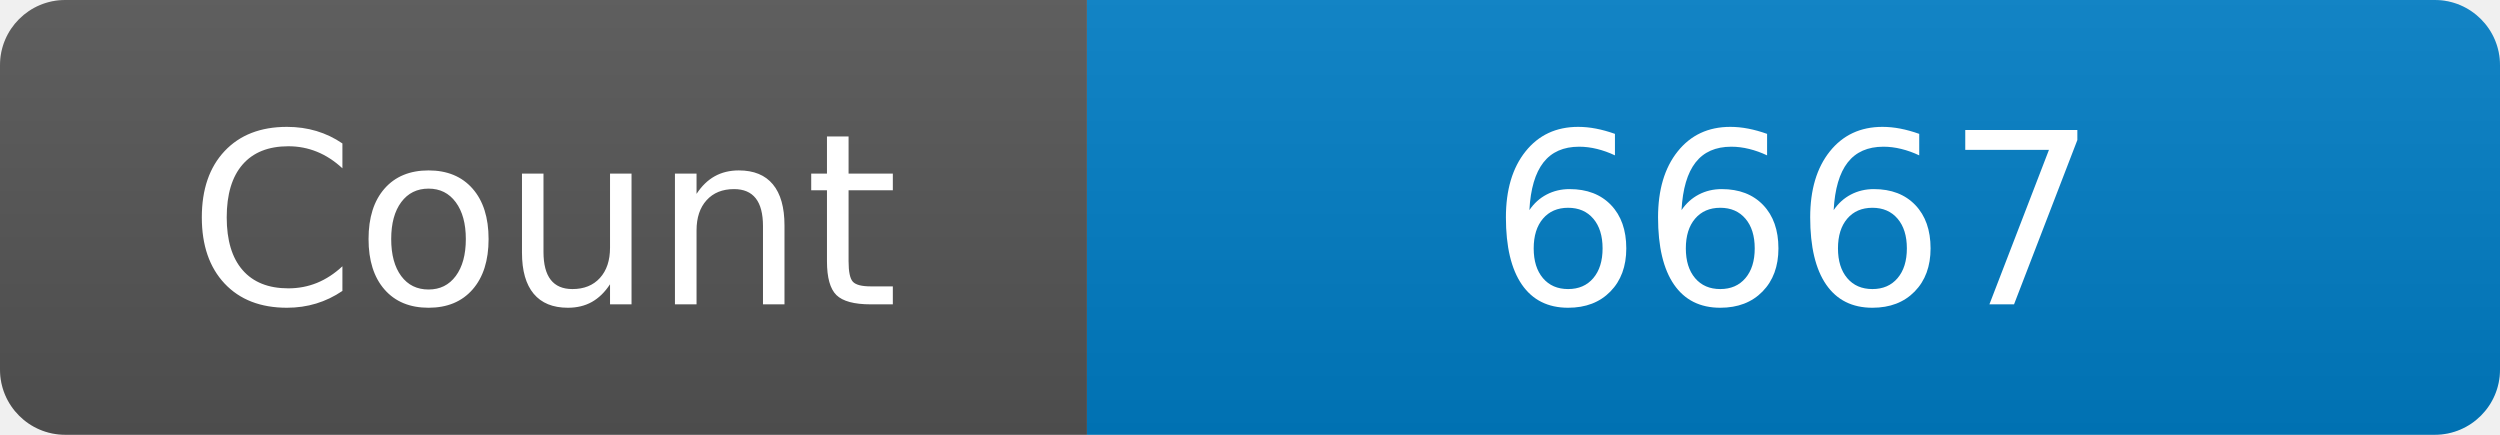
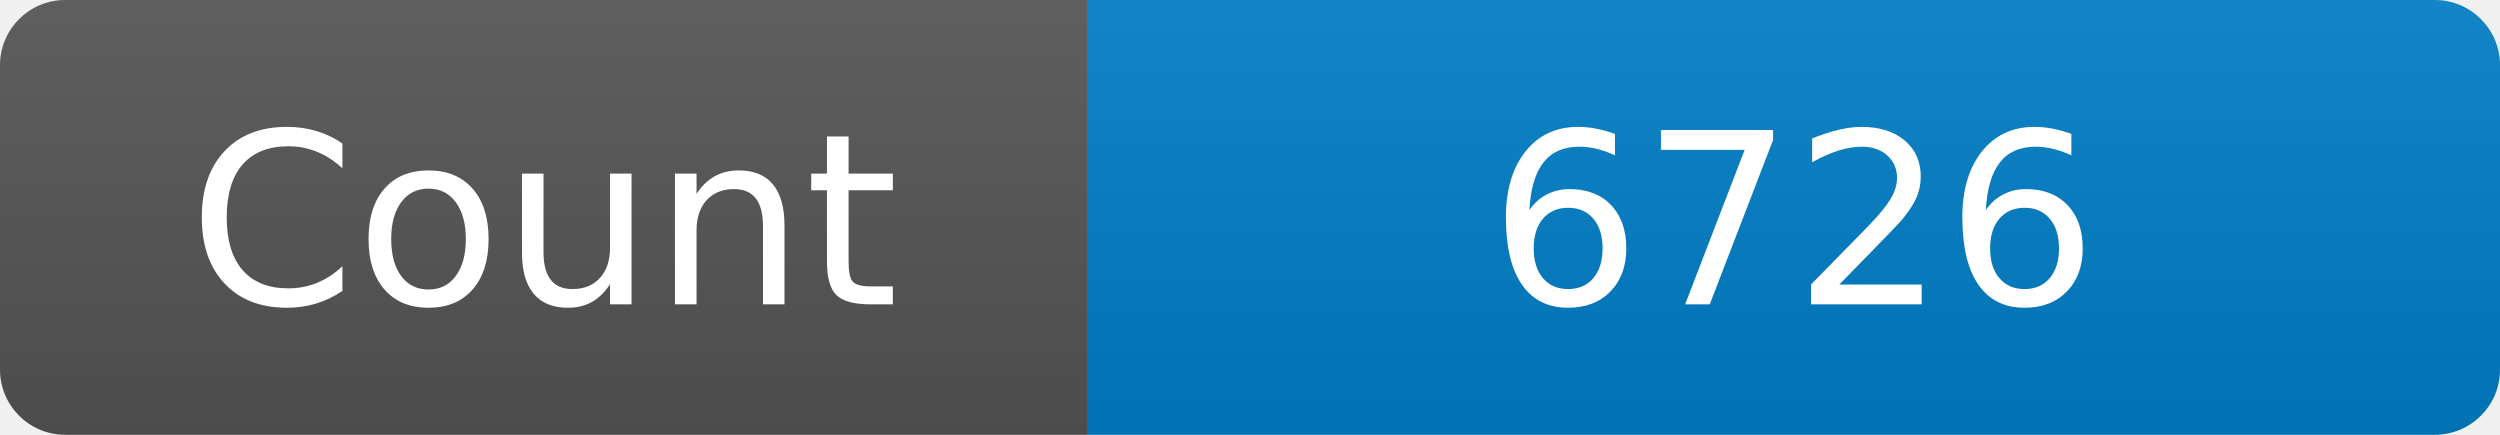
<svg xmlns="http://www.w3.org/2000/svg" width="115" height="20" role="img" aria-label="Maintained?: yes">
  <linearGradient id="s" x2="0" y2="100%">
    <stop offset="0" stop-color="#bbb" stop-opacity=".1" />
    <stop offset="1" stop-opacity=".1" />
  </linearGradient>
  <clipPath id="r">
    <rect width="115" height="20" rx="3" fill="#fff" />
  </clipPath>
  <g clip-path="url(#r)">
    <rect width="50" height="20" fill="#555" />
    <rect x="50" width="160" height="20" fill="#007ec6" />
    <rect width="115" height="20" fill="url(#s)" />
  </g>
  <g fill="#fff" text-anchor="middle" font-family="Verdana,Geneva,DejaVu Sans,sans-serif" font-size="110">
    <text x="250" y="140" transform="scale(.1)" fill="#fff">Count</text>
-     <text x="825" y="140" transform="scale(.1)" fill="#fff">6667</text>
+     <text x="825" y="140" transform="scale(.1)" fill="#fff">6726</text>
  </g>
</svg>
